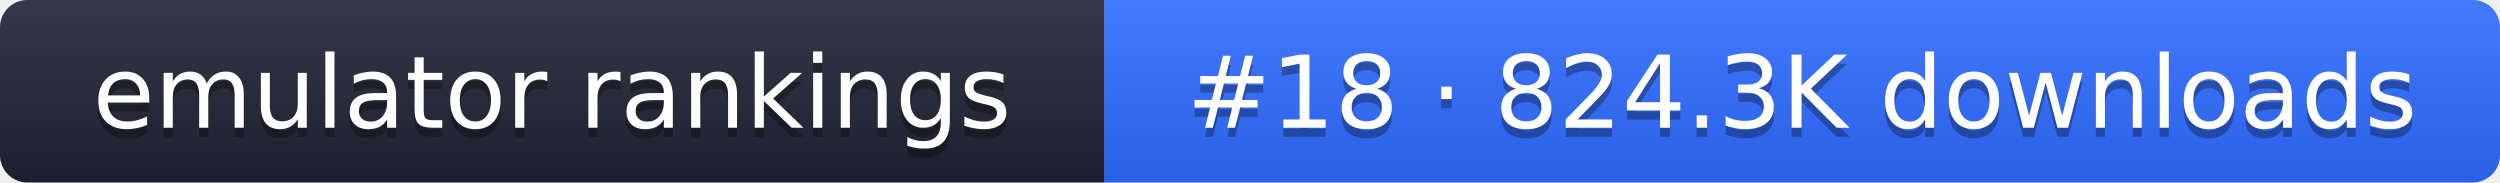
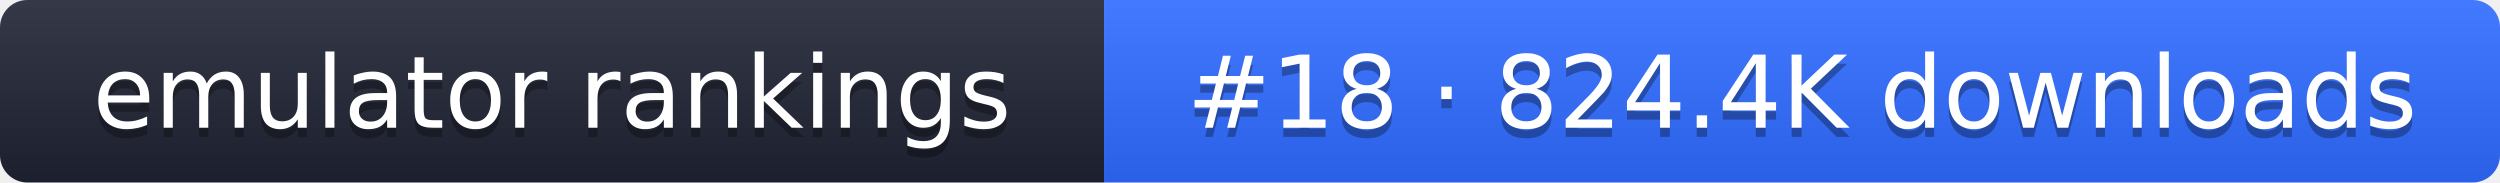
- <svg xmlns="http://www.w3.org/2000/svg" width="274" height="20" role="img" aria-label="emulator rankings: #18 · 824.3K downloads">
+ <svg xmlns="http://www.w3.org/2000/svg" width="274" height="20" role="img" aria-label="emulator rankings: #18 · 824.4K downloads">
  <linearGradient id="g" x2="0" y2="100%">
    <stop offset="0" stop-color="#fff" stop-opacity=".1" />
    <stop offset="1" stop-opacity=".1" />
  </linearGradient>
  <clipPath id="r">
    <rect width="274" height="20" rx="3" fill="#fff" />
  </clipPath>
  <g clip-path="url(#r)">
    <rect width="121" height="20" fill="#1f2433" />
    <rect x="121" width="153" height="20" fill="#2f6bff" />
    <rect width="274" height="20" fill="url(#g)" />
  </g>
  <g fill="#fff" text-anchor="middle" font-family="Verdana,DejaVu Sans,sans-serif" font-size="11">
    <text x="60.5" y="15" fill="#010101" fill-opacity=".3">emulator rankings</text>
    <text x="60.5" y="14">emulator rankings</text>
-     <text x="197.5" y="15" fill="#010101" fill-opacity=".3">#18 · 824.3K downloads</text>
-     <text x="197.5" y="14">#18 · 824.3K downloads</text>
+     <text x="197.5" y="15" fill="#010101" fill-opacity=".3">#18 · 824.4K downloads</text>
+     <text x="197.5" y="14">#18 · 824.4K downloads</text>
  </g>
</svg>
